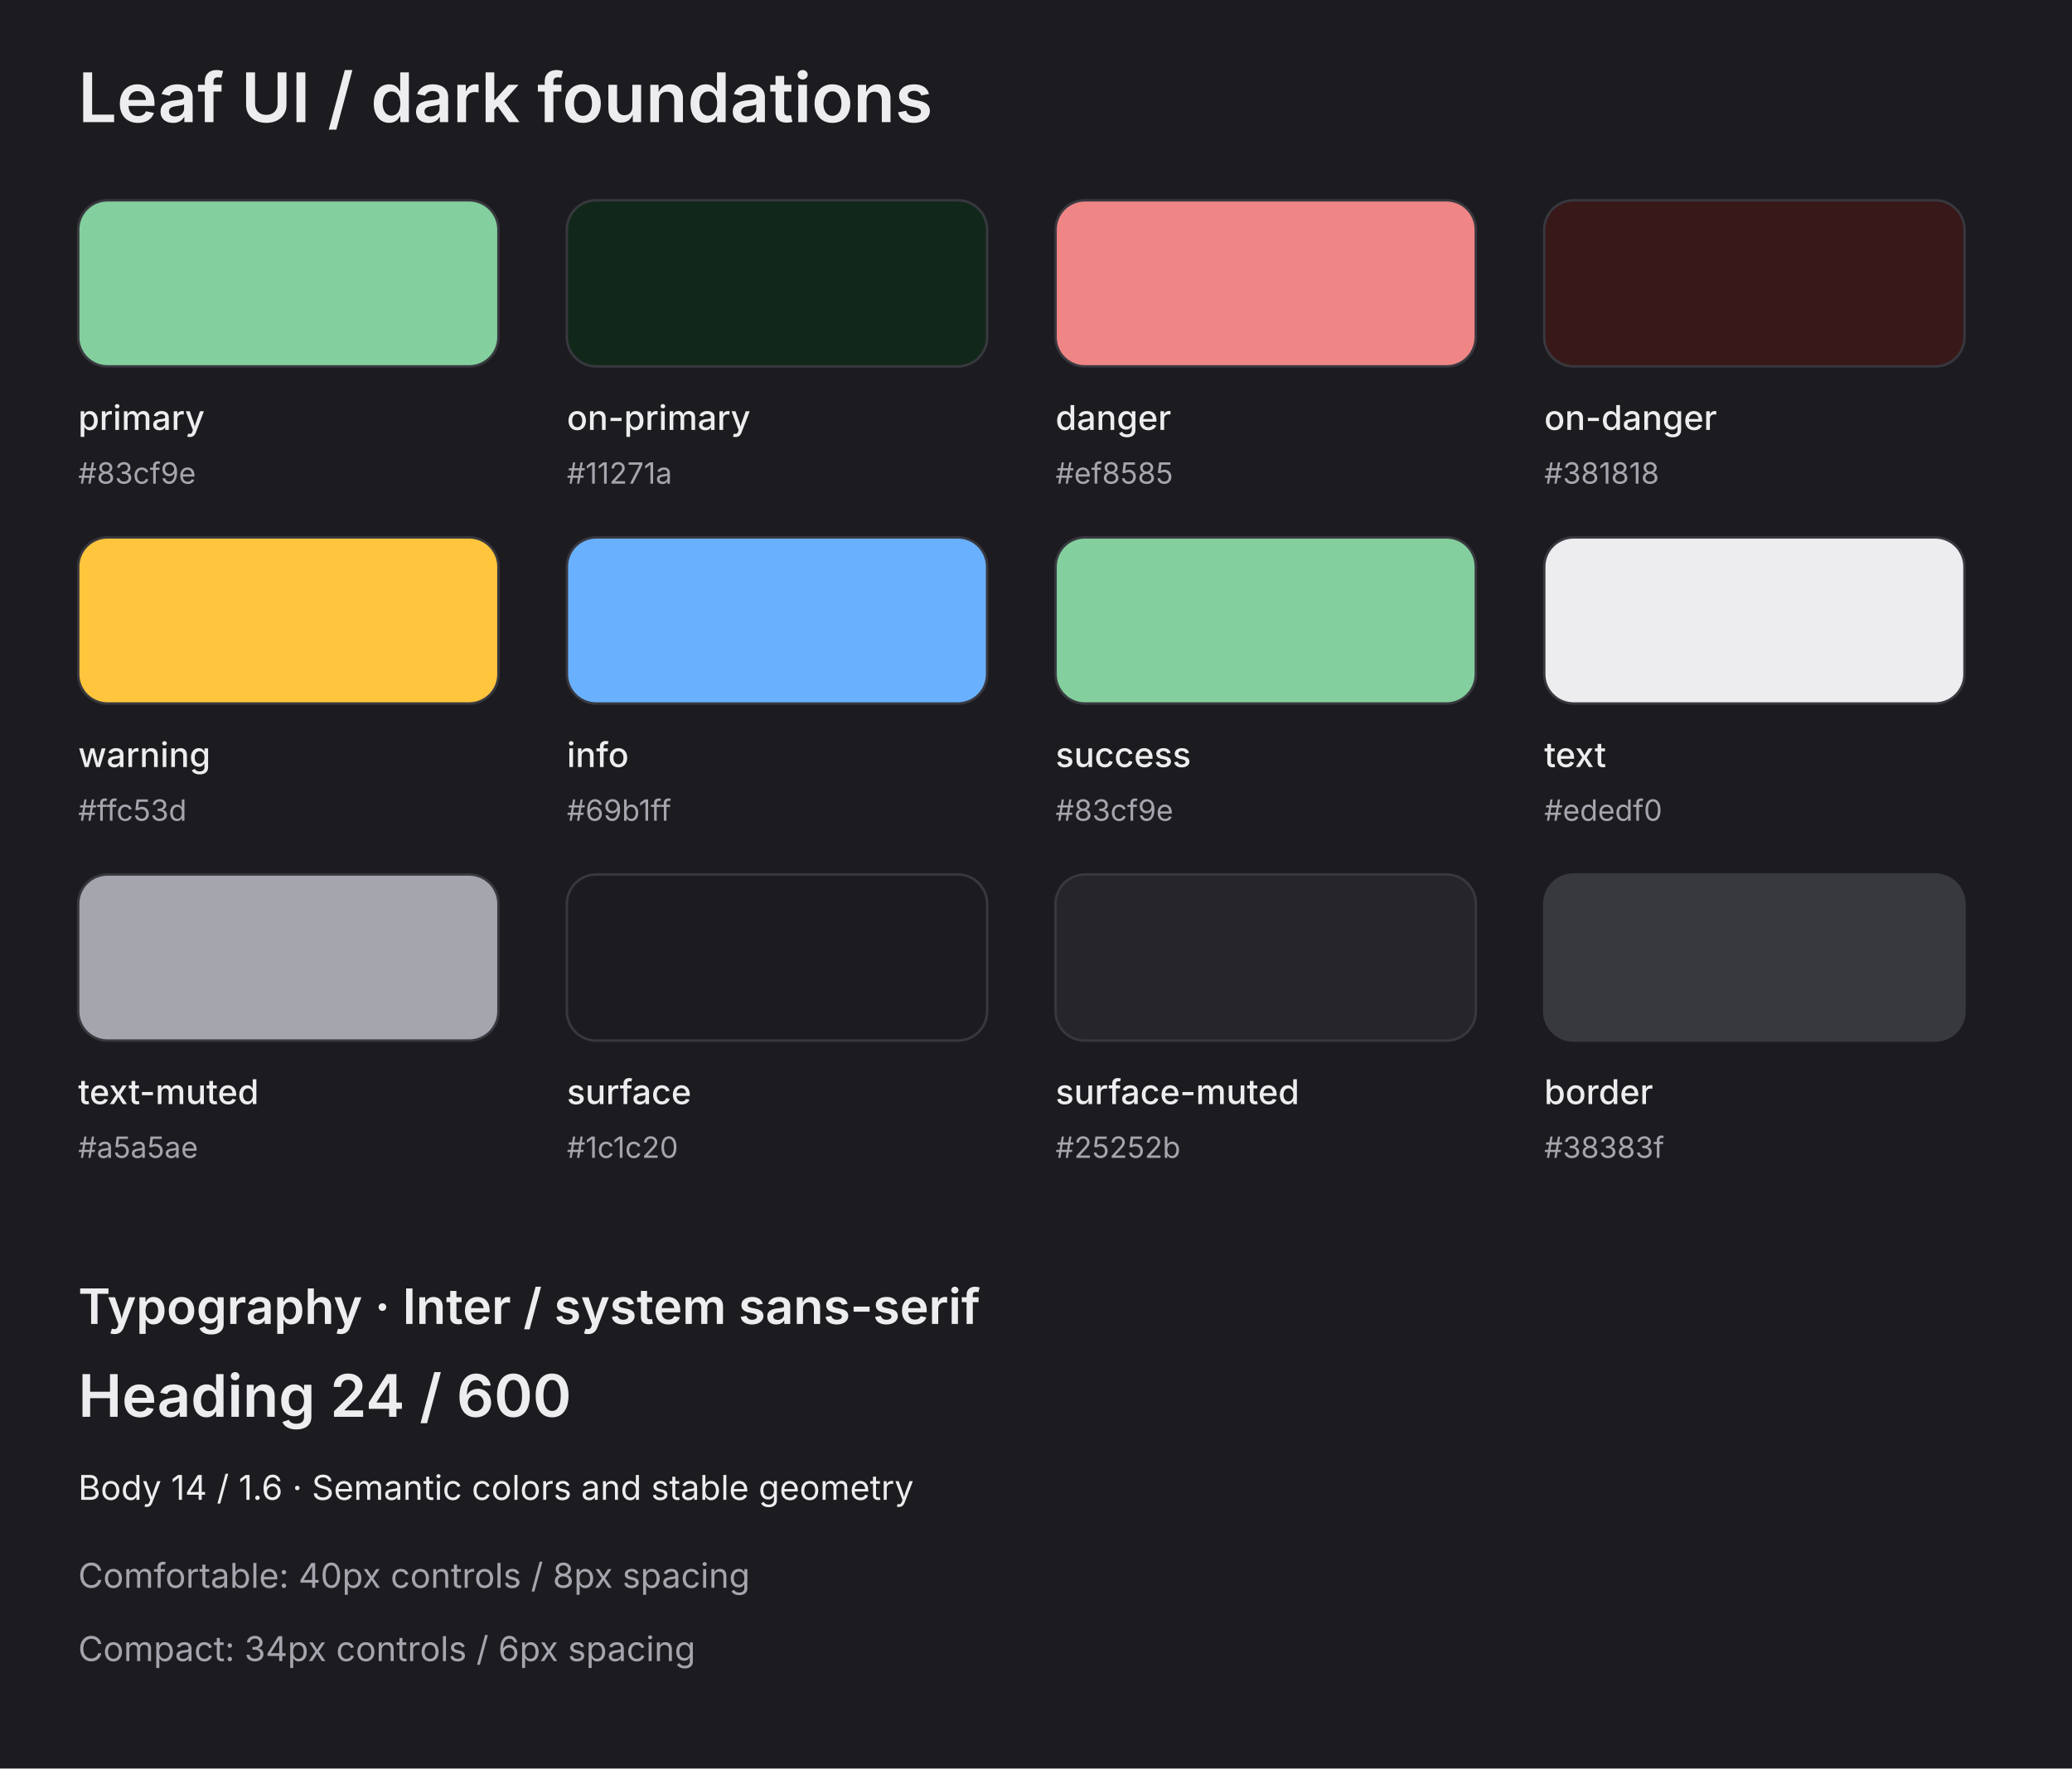
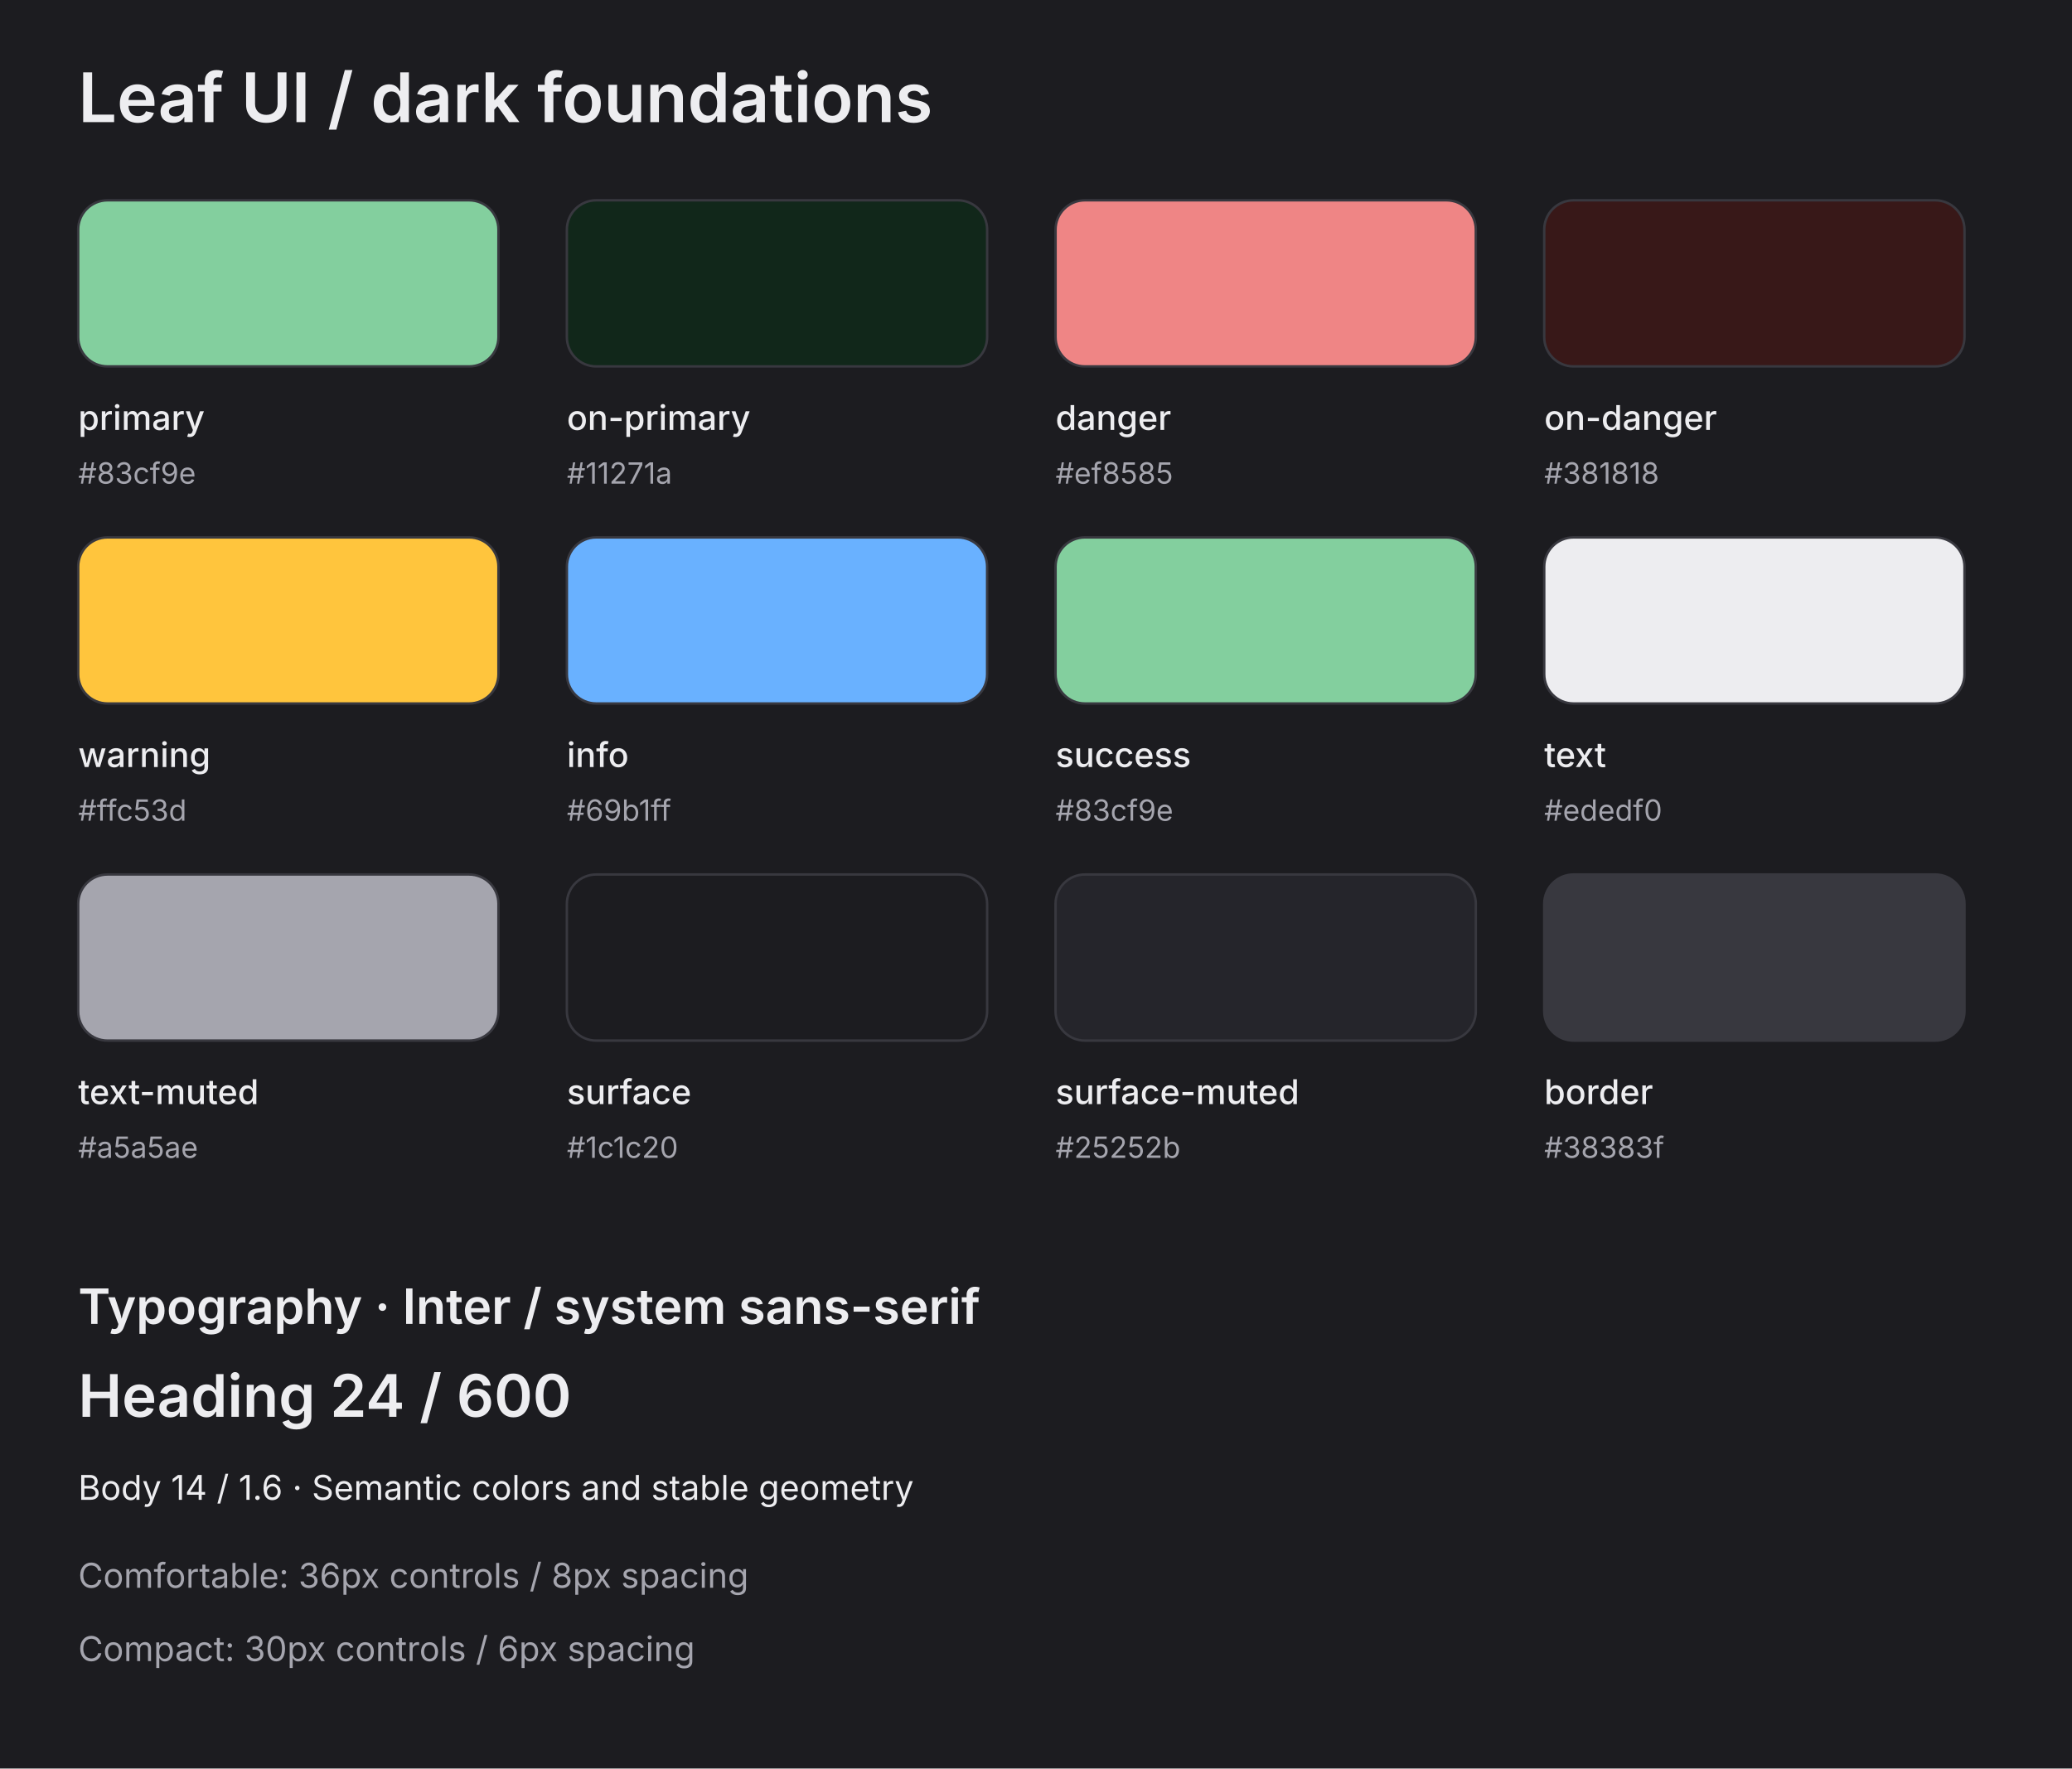
<svg xmlns="http://www.w3.org/2000/svg" width="848" height="724" viewBox="0 0 848 724" font-family="Inter, Arial, sans-serif">
  <rect x="0" y="0" width="848" height="724" rx="0" fill="#1c1c20" stroke="none" />
  <text x="32" y="50" fill="#ededf0" font-size="28" font-weight="600">Leaf UI / dark foundations</text>
  <g id="color-primary">
    <rect x="32" y="82" width="172" height="68" rx="12" fill="#83cf9e" stroke="#38383f" />
    <text x="32" y="176" fill="#ededf0" font-size="14" font-weight="500">primary</text>
    <text x="32" y="198" fill="#a5a5ae" font-size="12" font-weight="400">#83cf9e</text>
  </g>
  <g id="color-on-primary">
    <rect x="232" y="82" width="172" height="68" rx="12" fill="#11271a" stroke="#38383f" />
    <text x="232" y="176" fill="#ededf0" font-size="14" font-weight="500">on-primary</text>
    <text x="232" y="198" fill="#a5a5ae" font-size="12" font-weight="400">#11271a</text>
  </g>
  <g id="color-danger">
    <rect x="432" y="82" width="172" height="68" rx="12" fill="#ef8585" stroke="#38383f" />
    <text x="432" y="176" fill="#ededf0" font-size="14" font-weight="500">danger</text>
    <text x="432" y="198" fill="#a5a5ae" font-size="12" font-weight="400">#ef8585</text>
  </g>
  <g id="color-on-danger">
    <rect x="632" y="82" width="172" height="68" rx="12" fill="#381818" stroke="#38383f" />
    <text x="632" y="176" fill="#ededf0" font-size="14" font-weight="500">on-danger</text>
    <text x="632" y="198" fill="#a5a5ae" font-size="12" font-weight="400">#381818</text>
  </g>
  <g id="color-warning">
    <rect x="32" y="220" width="172" height="68" rx="12" fill="#ffc53d" stroke="#38383f" />
    <text x="32" y="314" fill="#ededf0" font-size="14" font-weight="500">warning</text>
    <text x="32" y="336" fill="#a5a5ae" font-size="12" font-weight="400">#ffc53d</text>
  </g>
  <g id="color-info">
    <rect x="232" y="220" width="172" height="68" rx="12" fill="#69b1ff" stroke="#38383f" />
    <text x="232" y="314" fill="#ededf0" font-size="14" font-weight="500">info</text>
    <text x="232" y="336" fill="#a5a5ae" font-size="12" font-weight="400">#69b1ff</text>
  </g>
  <g id="color-success">
    <rect x="432" y="220" width="172" height="68" rx="12" fill="#83cf9e" stroke="#38383f" />
    <text x="432" y="314" fill="#ededf0" font-size="14" font-weight="500">success</text>
    <text x="432" y="336" fill="#a5a5ae" font-size="12" font-weight="400">#83cf9e</text>
  </g>
  <g id="color-text">
    <rect x="632" y="220" width="172" height="68" rx="12" fill="#ededf0" stroke="#38383f" />
    <text x="632" y="314" fill="#ededf0" font-size="14" font-weight="500">text</text>
    <text x="632" y="336" fill="#a5a5ae" font-size="12" font-weight="400">#ededf0</text>
  </g>
  <g id="color-text-muted">
    <rect x="32" y="358" width="172" height="68" rx="12" fill="#a5a5ae" stroke="#38383f" />
    <text x="32" y="452" fill="#ededf0" font-size="14" font-weight="500">text-muted</text>
    <text x="32" y="474" fill="#a5a5ae" font-size="12" font-weight="400">#a5a5ae</text>
  </g>
  <g id="color-surface">
    <rect x="232" y="358" width="172" height="68" rx="12" fill="#1c1c20" stroke="#38383f" />
    <text x="232" y="452" fill="#ededf0" font-size="14" font-weight="500">surface</text>
    <text x="232" y="474" fill="#a5a5ae" font-size="12" font-weight="400">#1c1c20</text>
  </g>
  <g id="color-surface-muted">
    <rect x="432" y="358" width="172" height="68" rx="12" fill="#25252b" stroke="#38383f" />
    <text x="432" y="452" fill="#ededf0" font-size="14" font-weight="500">surface-muted</text>
    <text x="432" y="474" fill="#a5a5ae" font-size="12" font-weight="400">#25252b</text>
  </g>
  <g id="color-border">
    <rect x="632" y="358" width="172" height="68" rx="12" fill="#38383f" stroke="#38383f" />
    <text x="632" y="452" fill="#ededf0" font-size="14" font-weight="500">border</text>
    <text x="632" y="474" fill="#a5a5ae" font-size="12" font-weight="400">#38383f</text>
  </g>
  <text x="32" y="542" fill="#ededf0" font-size="20" font-weight="600">Typography · Inter / system sans-serif</text>
  <text x="32" y="580" fill="#ededf0" font-size="24" font-weight="600">Heading 24 / 600</text>
  <text x="32" y="614" fill="#ededf0" font-size="14" font-weight="400">Body 14 / 1.6 · Semantic colors and stable geometry</text>
-   <text x="32" y="650" fill="#a5a5ae" font-size="14" font-weight="400">Comfortable: 40px controls / 8px spacing</text>
-   <text x="32" y="680" fill="#a5a5ae" font-size="14" font-weight="400">Compact: 34px controls / 6px spacing</text>
+   <text x="32" y="650" fill="#a5a5ae" font-size="14" font-weight="400">Comfortable: 36px controls / 8px spacing</text>
+   <text x="32" y="680" fill="#a5a5ae" font-size="14" font-weight="400">Compact: 30px controls / 6px spacing</text>
</svg>
